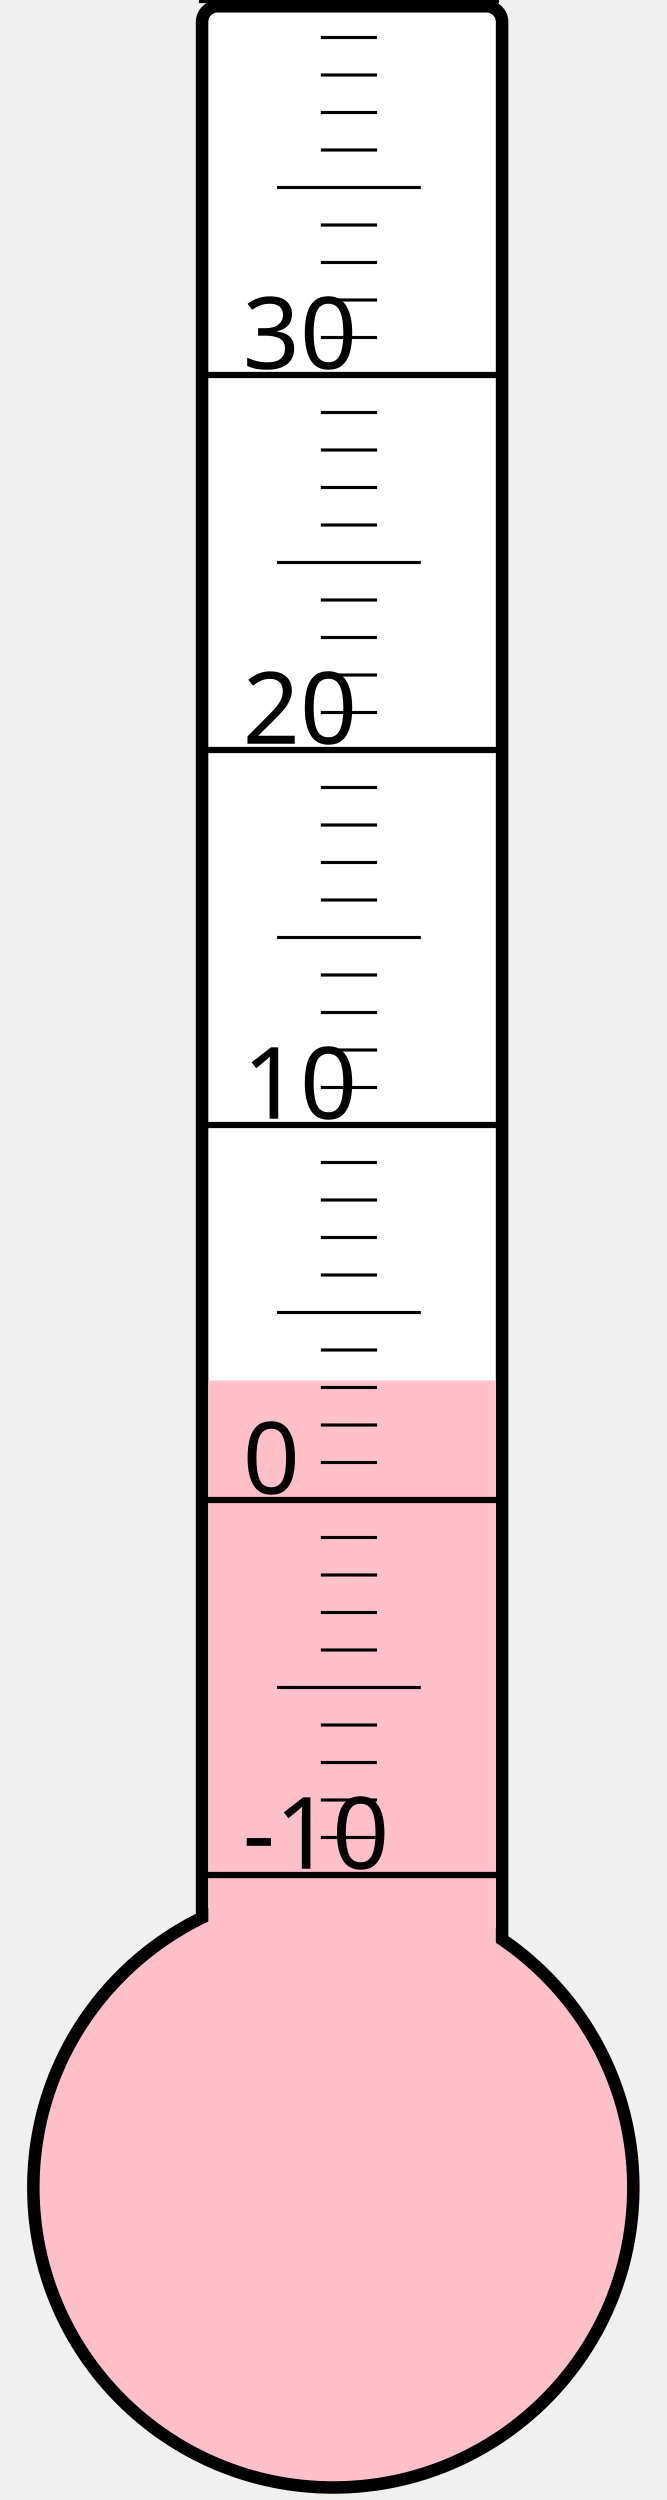
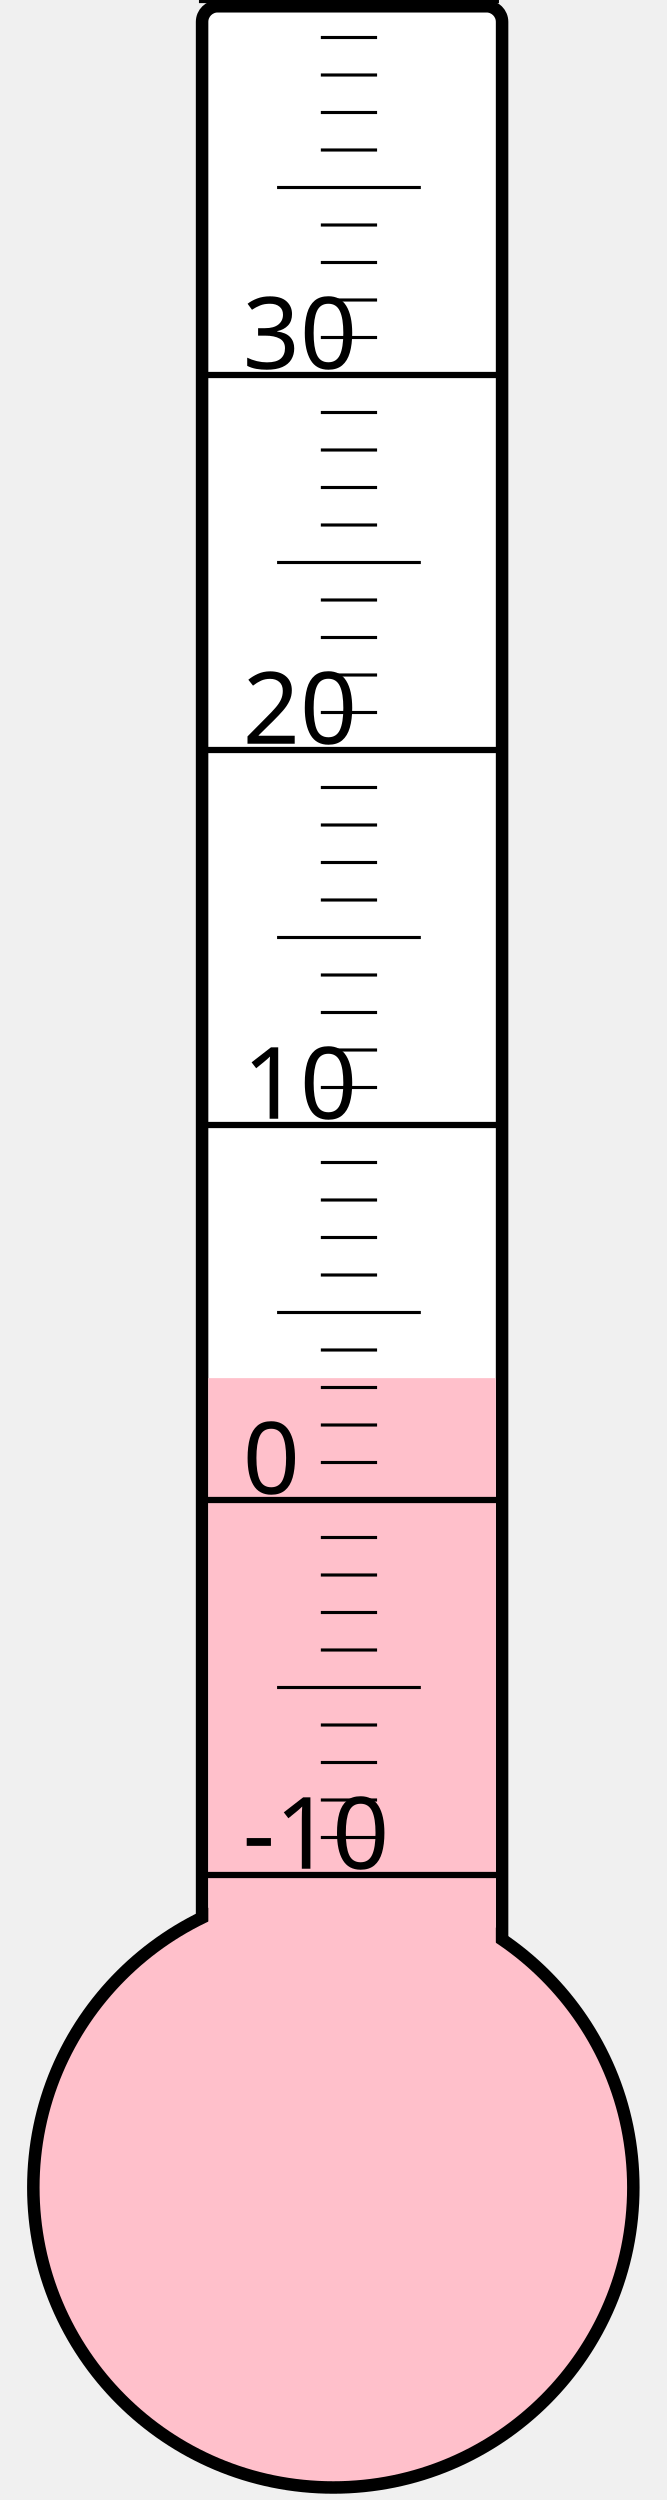
<svg xmlns="http://www.w3.org/2000/svg" width="40px" height="150px" viewBox="0 0 200 800">
  <rect width="200" height="800" x="0" y="0" style="fill: #ffffeb; fill-opacity: 0;" />
  <rect width="96" height="680" x="58" y="2" rx="5" ry="5" style="fill: white; fill-opacity: 1; stroke: black; stroke-width: 4;" />
  <circle cx="100" cy="700" r="96" style="fill: pink; stroke: black; stroke-width: 4;" />
-   <rect width="92" height="258.25" x="60" y="441.75" style="fill: pink; fill-opacity: 1; stroke-width: 0;" />
+   <rect width="92" height="259.0" x="60" y="441.0" style="fill: pink; fill-opacity: 1; stroke-width: 0;" />
  <text x="71" y="598" style="font-family: sans-serif; font-size: 24pt;">-10</text>
  <text x="71" y="478" style="font-family: sans-serif; font-size: 24pt;">0</text>
  <text x="71" y="358" style="font-family: sans-serif; font-size: 24pt;">10</text>
  <text x="71" y="238" style="font-family: sans-serif; font-size: 24pt;">20</text>
  <text x="71" y="118" style="font-family: sans-serif; font-size: 24pt;">30</text>
  <g style="stroke: black;">
    <line x1="57" y1="600" x2="153" y2="600" style="stroke-width: 2;" />
    <line x1="96" y1="588" x2="114" y2="588" style="stroke-width: 1;" />
    <line x1="96" y1="576" x2="114" y2="576" style="stroke-width: 1;" />
    <line x1="96" y1="564" x2="114" y2="564" style="stroke-width: 1;" />
    <line x1="96" y1="552" x2="114" y2="552" style="stroke-width: 1;" />
    <line x1="82" y1="540" x2="128" y2="540" style="stroke-width: 1;" />
    <line x1="96" y1="528" x2="114" y2="528" style="stroke-width: 1;" />
    <line x1="96" y1="516" x2="114" y2="516" style="stroke-width: 1;" />
    <line x1="96" y1="504" x2="114" y2="504" style="stroke-width: 1;" />
    <line x1="96" y1="492" x2="114" y2="492" style="stroke-width: 1;" />
    <line x1="57" y1="480" x2="153" y2="480" style="stroke-width: 2;" />
    <line x1="96" y1="468" x2="114" y2="468" style="stroke-width: 1;" />
    <line x1="96" y1="456" x2="114" y2="456" style="stroke-width: 1;" />
    <line x1="96" y1="444" x2="114" y2="444" style="stroke-width: 1;" />
    <line x1="96" y1="432" x2="114" y2="432" style="stroke-width: 1;" />
    <line x1="82" y1="420" x2="128" y2="420" style="stroke-width: 1;" />
    <line x1="96" y1="408" x2="114" y2="408" style="stroke-width: 1;" />
    <line x1="96" y1="396" x2="114" y2="396" style="stroke-width: 1;" />
    <line x1="96" y1="384" x2="114" y2="384" style="stroke-width: 1;" />
    <line x1="96" y1="372" x2="114" y2="372" style="stroke-width: 1;" />
    <line x1="57" y1="360" x2="153" y2="360" style="stroke-width: 2;" />
    <line x1="96" y1="348" x2="114" y2="348" style="stroke-width: 1;" />
    <line x1="96" y1="336" x2="114" y2="336" style="stroke-width: 1;" />
    <line x1="96" y1="324" x2="114" y2="324" style="stroke-width: 1;" />
    <line x1="96" y1="312" x2="114" y2="312" style="stroke-width: 1;" />
    <line x1="82" y1="300" x2="128" y2="300" style="stroke-width: 1;" />
    <line x1="96" y1="288" x2="114" y2="288" style="stroke-width: 1;" />
    <line x1="96" y1="276" x2="114" y2="276" style="stroke-width: 1;" />
    <line x1="96" y1="264" x2="114" y2="264" style="stroke-width: 1;" />
    <line x1="96" y1="252" x2="114" y2="252" style="stroke-width: 1;" />
    <line x1="57" y1="240" x2="153" y2="240" style="stroke-width: 2;" />
    <line x1="96" y1="228" x2="114" y2="228" style="stroke-width: 1;" />
    <line x1="96" y1="216" x2="114" y2="216" style="stroke-width: 1;" />
    <line x1="96" y1="204" x2="114" y2="204" style="stroke-width: 1;" />
    <line x1="96" y1="192" x2="114" y2="192" style="stroke-width: 1;" />
    <line x1="82" y1="180" x2="128" y2="180" style="stroke-width: 1;" />
    <line x1="96" y1="168" x2="114" y2="168" style="stroke-width: 1;" />
    <line x1="96" y1="156" x2="114" y2="156" style="stroke-width: 1;" />
    <line x1="96" y1="144" x2="114" y2="144" style="stroke-width: 1;" />
    <line x1="96" y1="132" x2="114" y2="132" style="stroke-width: 1;" />
    <line x1="57" y1="120" x2="153" y2="120" style="stroke-width: 2;" />
    <line x1="96" y1="108" x2="114" y2="108" style="stroke-width: 1;" />
    <line x1="96" y1="96" x2="114" y2="96" style="stroke-width: 1;" />
    <line x1="96" y1="84" x2="114" y2="84" style="stroke-width: 1;" />
    <line x1="96" y1="72" x2="114" y2="72" style="stroke-width: 1;" />
    <line x1="82" y1="60" x2="128" y2="60" style="stroke-width: 1;" />
    <line x1="96" y1="48" x2="114" y2="48" style="stroke-width: 1;" />
    <line x1="96" y1="36" x2="114" y2="36" style="stroke-width: 1;" />
    <line x1="96" y1="24" x2="114" y2="24" style="stroke-width: 1;" />
    <line x1="96" y1="12" x2="114" y2="12" style="stroke-width: 1;" />
    <line x1="57" y1="0" x2="153" y2="0" style="stroke-width: 2;" />
  </g>
</svg>
